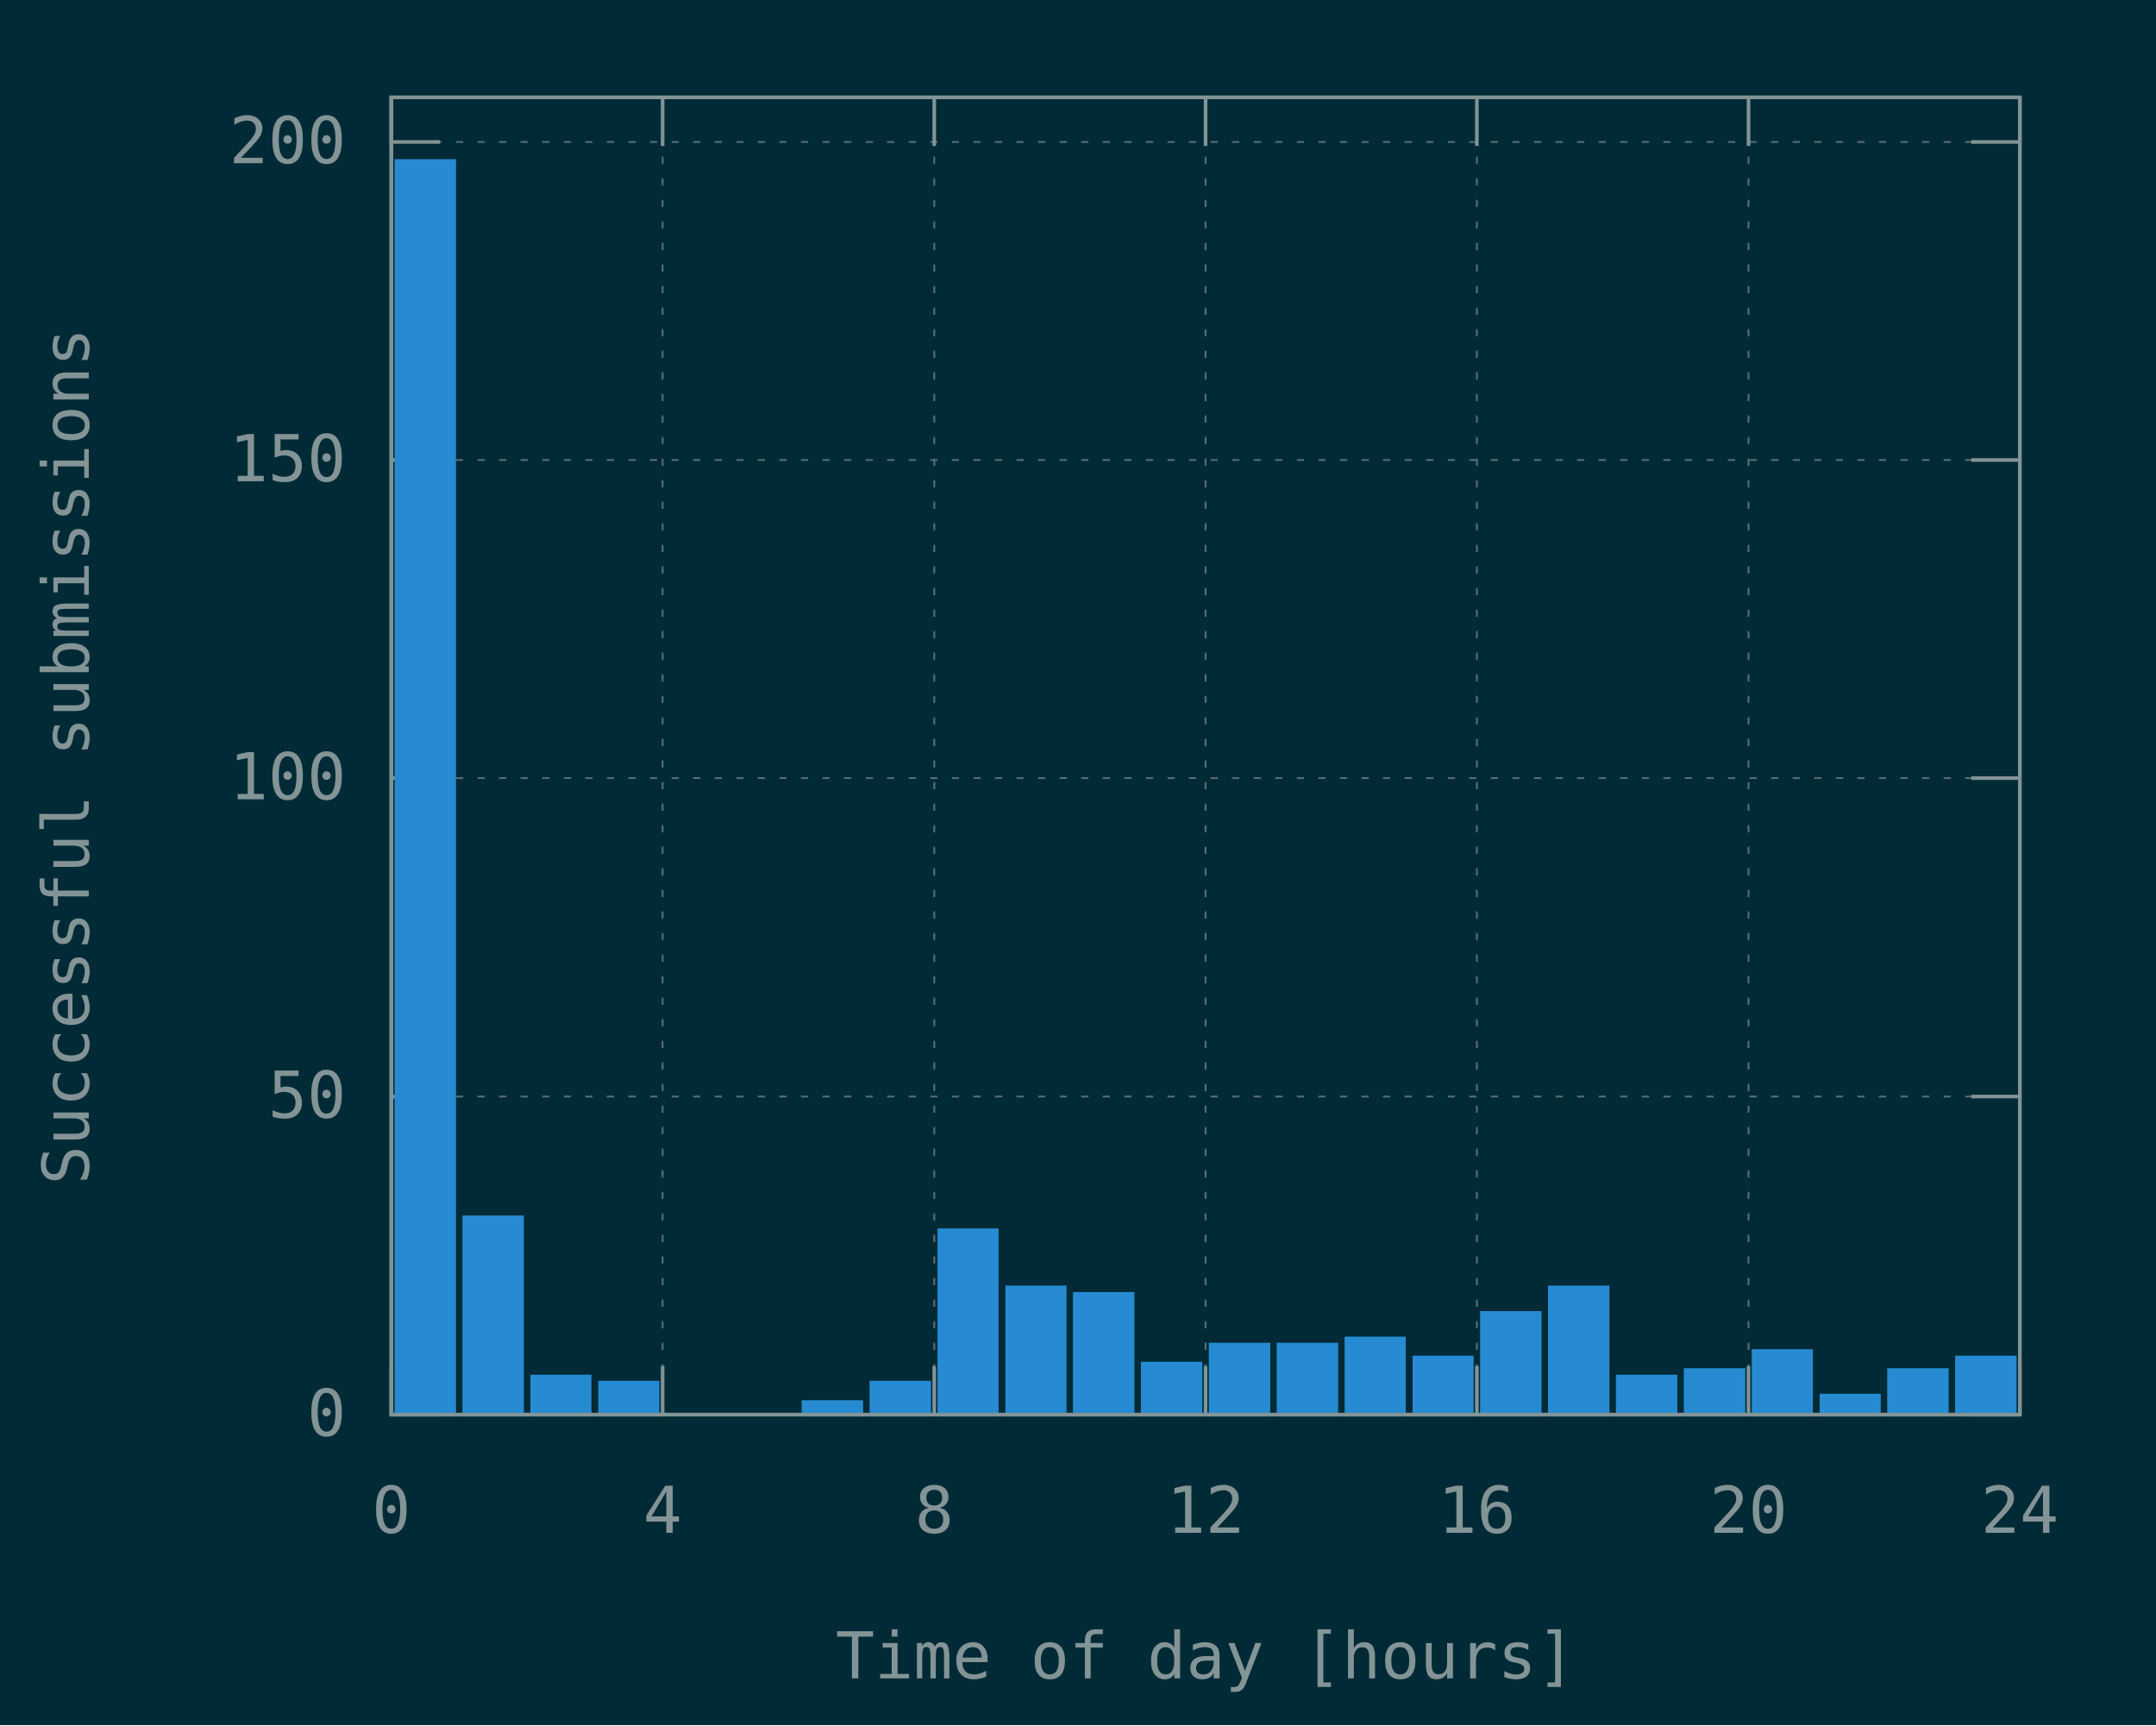
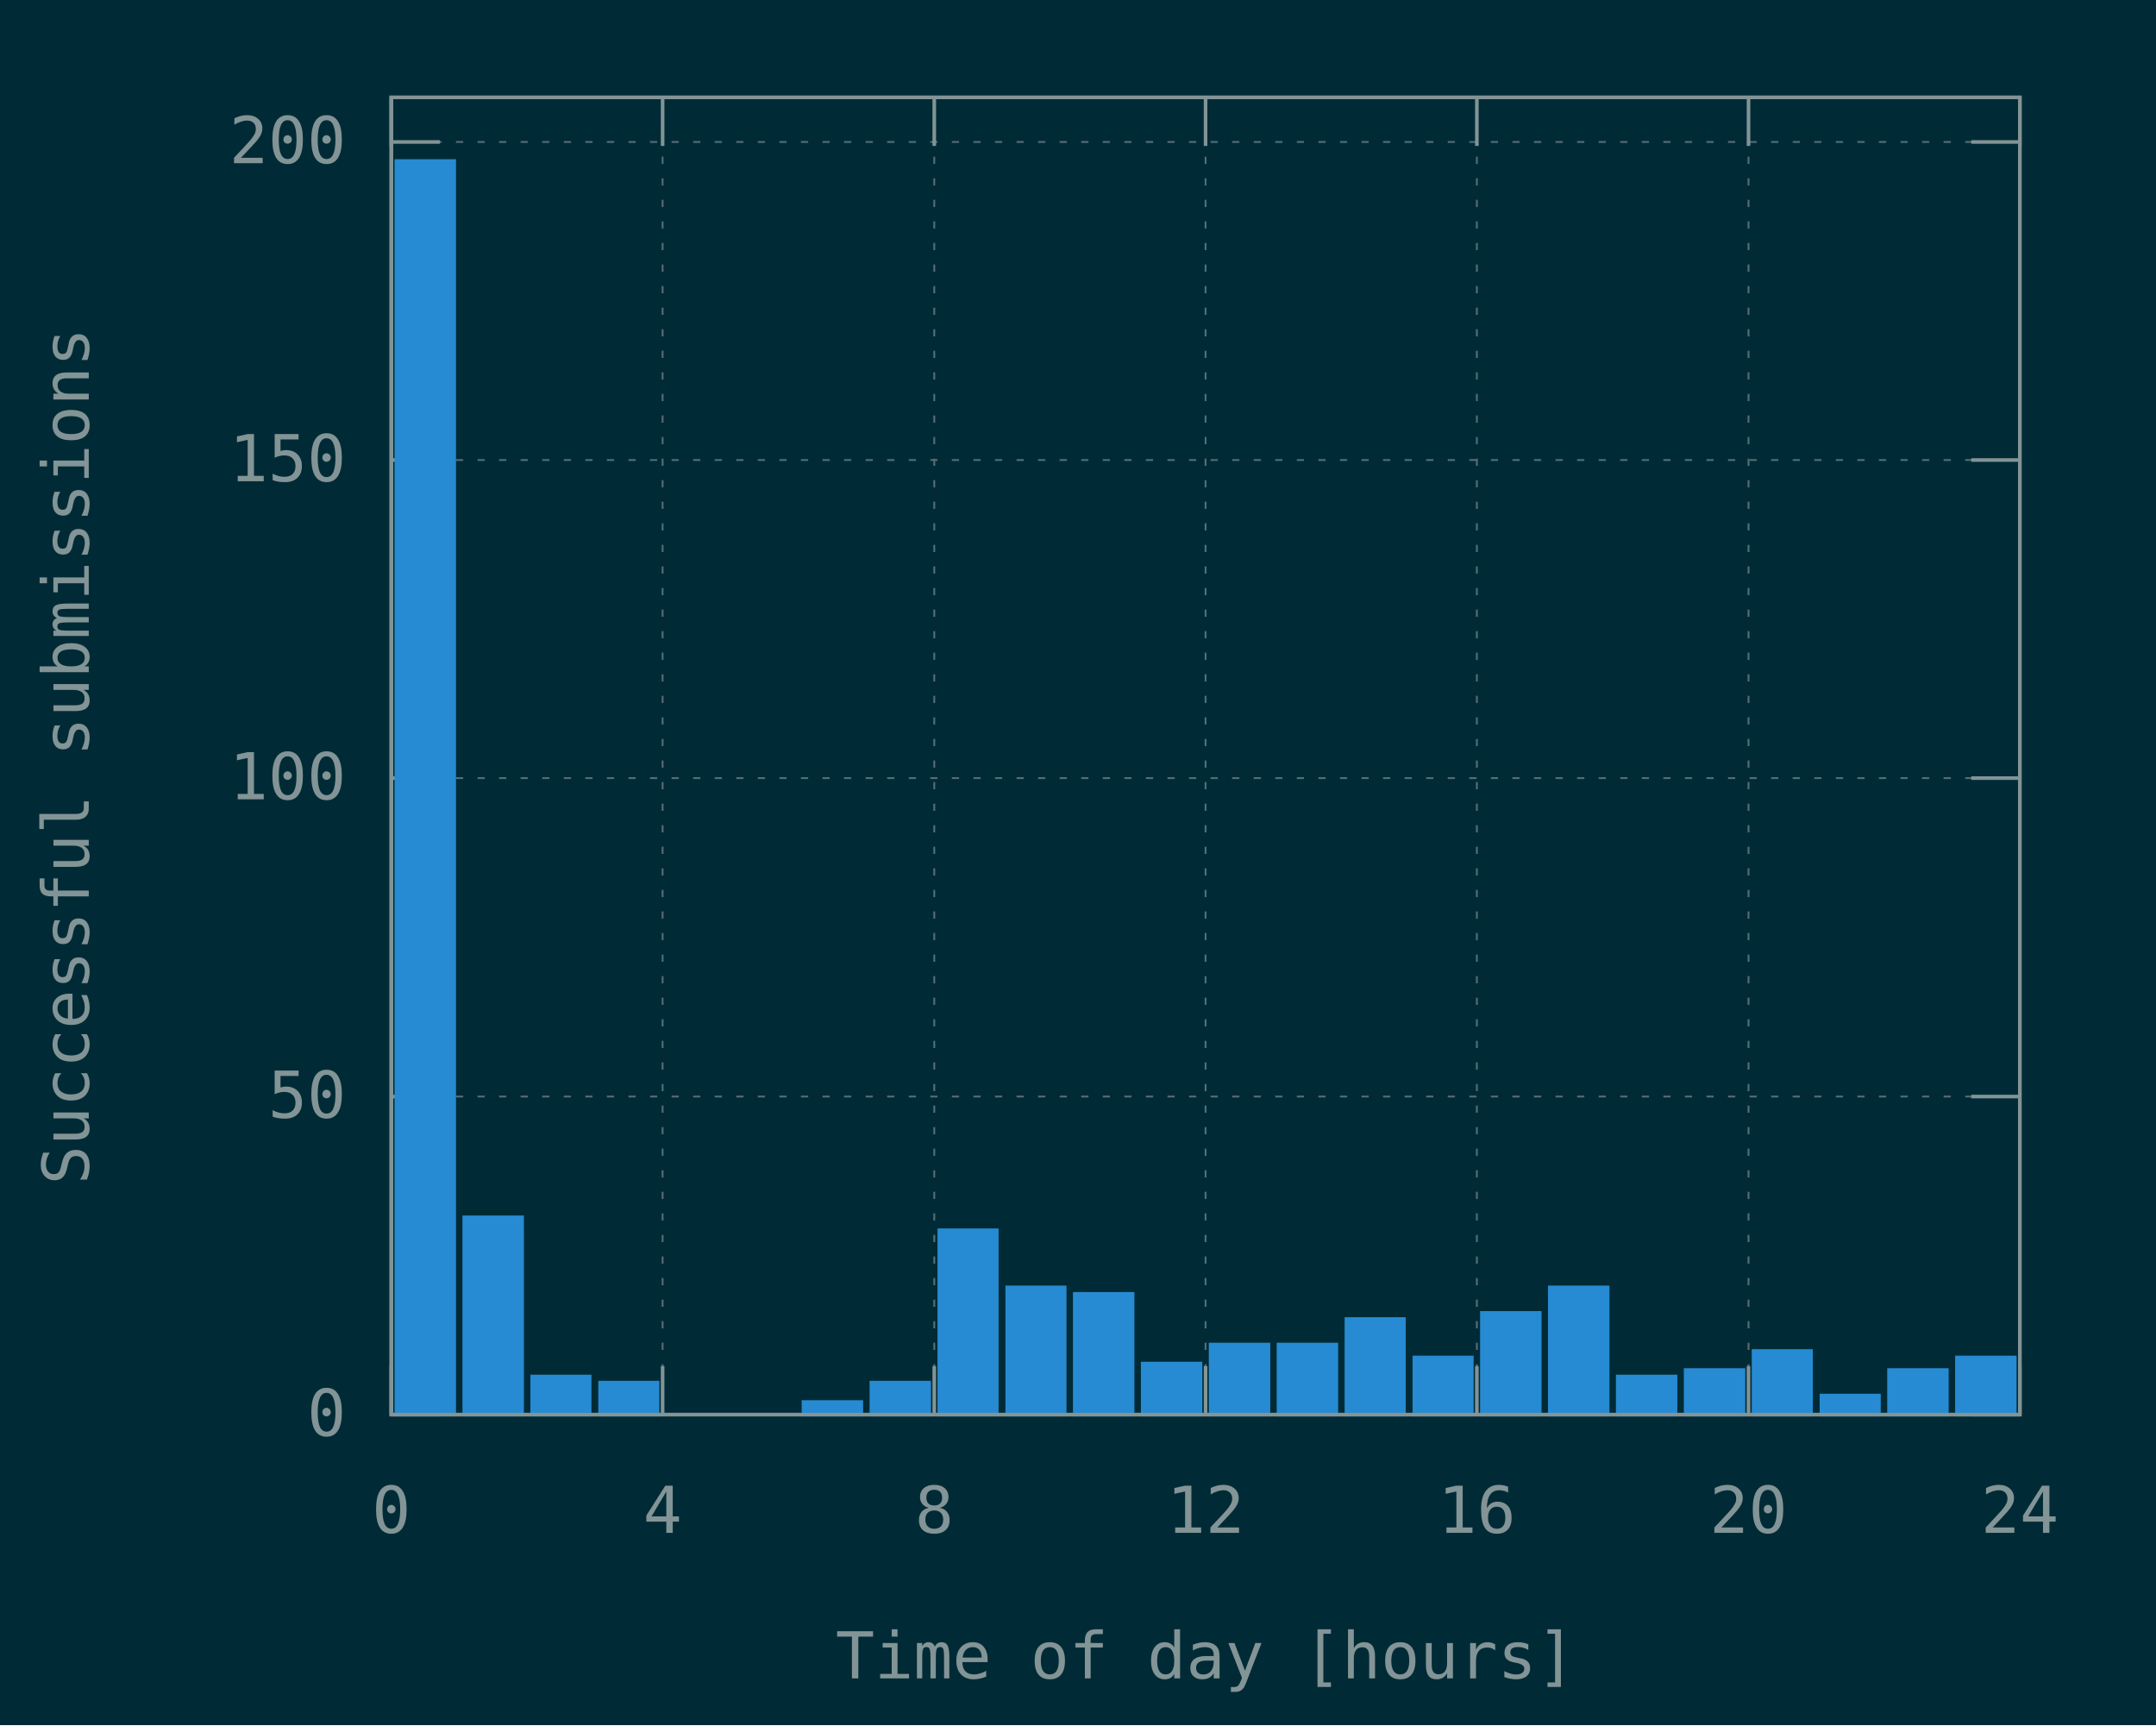
<svg xmlns="http://www.w3.org/2000/svg" xmlns:xlink="http://www.w3.org/1999/xlink" width="600" height="480" viewBox="0 0 600 480">
  <g id="gnuplot_canvas">
    <rect x="0" y="0" width="600" height="480" fill="#002b36" />
    <defs>
      <circle id="gpDot" r="0.5" stroke-width="0.5" stroke="currentColor" />
      <path id="gpPt0" stroke-width="0.148" stroke="currentColor" d="M-1,0 h2 M0,-1 v2" />
      <path id="gpPt1" stroke-width="0.148" stroke="currentColor" d="M-1,-1 L1,1 M1,-1 L-1,1" />
      <path id="gpPt2" stroke-width="0.148" stroke="currentColor" d="M-1,0 L1,0 M0,-1 L0,1 M-1,-1 L1,1 M-1,1 L1,-1" />
      <rect id="gpPt3" stroke-width="0.148" stroke="currentColor" x="-1" y="-1" width="2" height="2" />
      <rect id="gpPt4" stroke-width="0.148" stroke="currentColor" fill="currentColor" x="-1" y="-1" width="2" height="2" />
      <circle id="gpPt5" stroke-width="0.148" stroke="currentColor" cx="0" cy="0" r="1" />
      <use xlink:href="#gpPt5" id="gpPt6" fill="currentColor" stroke="none" />
      <path id="gpPt7" stroke-width="0.148" stroke="currentColor" d="M0,-1.33 L-1.33,0.67 L1.33,0.67 z" />
      <use xlink:href="#gpPt7" id="gpPt8" fill="currentColor" stroke="none" />
      <use xlink:href="#gpPt7" id="gpPt9" stroke="currentColor" transform="rotate(180)" />
      <use xlink:href="#gpPt9" id="gpPt10" fill="currentColor" stroke="none" />
      <use xlink:href="#gpPt3" id="gpPt11" stroke="currentColor" transform="rotate(45)" />
      <use xlink:href="#gpPt11" id="gpPt12" fill="currentColor" stroke="none" />
      <path id="gpPt13" stroke-width="0.148" stroke="currentColor" d="M0,1.330 L1.265,0.411 L0.782,-1.067 L-0.782,-1.076 L-1.265,0.411 z" />
      <use xlink:href="#gpPt13" id="gpPt14" fill="currentColor" stroke="none" />
      <filter id="textbox" filterUnits="objectBoundingBox" x="0" y="0" height="1" width="1">
        <feFlood flood-color="#002B36" flood-opacity="1" result="bgnd" />
        <feComposite in="SourceGraphic" in2="bgnd" operator="atop" />
      </filter>
      <filter id="greybox" filterUnits="objectBoundingBox" x="0" y="0" height="1" width="1">
        <feFlood flood-color="lightgrey" flood-opacity="1" result="grey" />
        <feComposite in="SourceGraphic" in2="grey" operator="atop" />
      </filter>
    </defs>
    <g fill="none" color="#002B36" stroke="currentColor" stroke-width="1.00" stroke-linecap="butt" stroke-linejoin="miter">
</g>
    <g fill="none" color="black" stroke="currentColor" stroke-width="1.00" stroke-linecap="butt" stroke-linejoin="miter">
</g>
    <g fill="none" color="black" stroke="rgb(131, 148, 150)" stroke-width="0.50" stroke-linecap="butt" stroke-linejoin="miter">
</g>
    <g fill="none" color="gray" stroke="currentColor" stroke-width="0.50" stroke-linecap="butt" stroke-linejoin="miter">
      <path stroke="rgb( 88, 110, 117)" stroke-dasharray="2,4" class="gridline" d="M108.9,393.6 L562.1,393.6  " />
    </g>
    <g fill="none" color="gray" stroke="rgb( 88, 110, 117)" stroke-width="1.00" stroke-linecap="butt" stroke-linejoin="miter">
</g>
    <g fill="none" color="black" stroke="currentColor" stroke-width="1.00" stroke-linecap="butt" stroke-linejoin="miter">
      <path stroke="rgb(131, 148, 150)" d="M108.9,393.6 L122.4,393.6 M562.1,393.6 L548.6,393.6  " />
      <g transform="translate(96.3,399.5)" stroke="none" fill="rgb(131,148,150)" font-family="Inconsolata" font-size="18.00" text-anchor="end">
        <text>
          <tspan font-family="Inconsolata"> 0</tspan>
        </text>
      </g>
    </g>
    <g fill="none" color="black" stroke="currentColor" stroke-width="1.00" stroke-linecap="butt" stroke-linejoin="miter">
</g>
    <g fill="none" color="black" stroke="rgb(131, 148, 150)" stroke-width="0.50" stroke-linecap="butt" stroke-linejoin="miter">
</g>
    <g fill="none" color="gray" stroke="currentColor" stroke-width="0.50" stroke-linecap="butt" stroke-linejoin="miter">
      <path stroke="rgb( 88, 110, 117)" stroke-dasharray="2,4" class="gridline" d="M108.9,305.1 L562.1,305.1  " />
    </g>
    <g fill="none" color="gray" stroke="rgb( 88, 110, 117)" stroke-width="1.00" stroke-linecap="butt" stroke-linejoin="miter">
</g>
    <g fill="none" color="black" stroke="currentColor" stroke-width="1.00" stroke-linecap="butt" stroke-linejoin="miter">
      <path stroke="rgb(131, 148, 150)" d="M108.9,305.1 L122.4,305.1 M562.1,305.1 L548.6,305.1  " />
      <g transform="translate(96.3,311.0)" stroke="none" fill="rgb(131,148,150)" font-family="Inconsolata" font-size="18.00" text-anchor="end">
        <text>
          <tspan font-family="Inconsolata"> 50</tspan>
        </text>
      </g>
    </g>
    <g fill="none" color="black" stroke="currentColor" stroke-width="1.00" stroke-linecap="butt" stroke-linejoin="miter">
</g>
    <g fill="none" color="black" stroke="rgb(131, 148, 150)" stroke-width="0.50" stroke-linecap="butt" stroke-linejoin="miter">
</g>
    <g fill="none" color="gray" stroke="currentColor" stroke-width="0.50" stroke-linecap="butt" stroke-linejoin="miter">
      <path stroke="rgb( 88, 110, 117)" stroke-dasharray="2,4" class="gridline" d="M108.9,216.5 L562.1,216.5  " />
    </g>
    <g fill="none" color="gray" stroke="rgb( 88, 110, 117)" stroke-width="1.00" stroke-linecap="butt" stroke-linejoin="miter">
</g>
    <g fill="none" color="black" stroke="currentColor" stroke-width="1.00" stroke-linecap="butt" stroke-linejoin="miter">
      <path stroke="rgb(131, 148, 150)" d="M108.9,216.5 L122.4,216.5 M562.1,216.5 L548.6,216.5  " />
      <g transform="translate(96.3,222.4)" stroke="none" fill="rgb(131,148,150)" font-family="Inconsolata" font-size="18.00" text-anchor="end">
        <text>
          <tspan font-family="Inconsolata"> 100</tspan>
        </text>
      </g>
    </g>
    <g fill="none" color="black" stroke="currentColor" stroke-width="1.00" stroke-linecap="butt" stroke-linejoin="miter">
</g>
    <g fill="none" color="black" stroke="rgb(131, 148, 150)" stroke-width="0.50" stroke-linecap="butt" stroke-linejoin="miter">
</g>
    <g fill="none" color="gray" stroke="currentColor" stroke-width="0.50" stroke-linecap="butt" stroke-linejoin="miter">
      <path stroke="rgb( 88, 110, 117)" stroke-dasharray="2,4" class="gridline" d="M108.9,128.0 L562.1,128.0  " />
    </g>
    <g fill="none" color="gray" stroke="rgb( 88, 110, 117)" stroke-width="1.00" stroke-linecap="butt" stroke-linejoin="miter">
</g>
    <g fill="none" color="black" stroke="currentColor" stroke-width="1.00" stroke-linecap="butt" stroke-linejoin="miter">
      <path stroke="rgb(131, 148, 150)" d="M108.9,128.0 L122.4,128.0 M562.1,128.0 L548.6,128.0  " />
      <g transform="translate(96.3,133.9)" stroke="none" fill="rgb(131,148,150)" font-family="Inconsolata" font-size="18.00" text-anchor="end">
        <text>
          <tspan font-family="Inconsolata"> 150</tspan>
        </text>
      </g>
    </g>
    <g fill="none" color="black" stroke="currentColor" stroke-width="1.00" stroke-linecap="butt" stroke-linejoin="miter">
</g>
    <g fill="none" color="black" stroke="rgb(131, 148, 150)" stroke-width="0.50" stroke-linecap="butt" stroke-linejoin="miter">
</g>
    <g fill="none" color="gray" stroke="currentColor" stroke-width="0.50" stroke-linecap="butt" stroke-linejoin="miter">
      <path stroke="rgb( 88, 110, 117)" stroke-dasharray="2,4" class="gridline" d="M108.9,39.5 L562.1,39.5  " />
    </g>
    <g fill="none" color="gray" stroke="rgb( 88, 110, 117)" stroke-width="1.00" stroke-linecap="butt" stroke-linejoin="miter">
</g>
    <g fill="none" color="black" stroke="currentColor" stroke-width="1.00" stroke-linecap="butt" stroke-linejoin="miter">
      <path stroke="rgb(131, 148, 150)" d="M108.9,39.5 L122.4,39.5 M562.1,39.5 L548.6,39.5  " />
      <g transform="translate(96.3,45.4)" stroke="none" fill="rgb(131,148,150)" font-family="Inconsolata" font-size="18.00" text-anchor="end">
        <text>
          <tspan font-family="Inconsolata"> 200</tspan>
        </text>
      </g>
    </g>
    <g fill="none" color="black" stroke="currentColor" stroke-width="1.00" stroke-linecap="butt" stroke-linejoin="miter">
</g>
    <g fill="none" color="black" stroke="rgb(131, 148, 150)" stroke-width="0.50" stroke-linecap="butt" stroke-linejoin="miter">
</g>
    <g fill="none" color="gray" stroke="currentColor" stroke-width="0.50" stroke-linecap="butt" stroke-linejoin="miter">
      <path stroke="rgb( 88, 110, 117)" stroke-dasharray="2,4" class="gridline" d="M108.9,393.6 L108.9,27.1  " />
    </g>
    <g fill="none" color="gray" stroke="rgb( 88, 110, 117)" stroke-width="1.00" stroke-linecap="butt" stroke-linejoin="miter">
</g>
    <g fill="none" color="black" stroke="currentColor" stroke-width="1.00" stroke-linecap="butt" stroke-linejoin="miter">
      <path stroke="rgb(131, 148, 150)" d="M108.9,393.6 L108.9,380.1 M108.9,27.1 L108.9,40.6  " />
      <g transform="translate(108.9,426.5)" stroke="none" fill="rgb(131,148,150)" font-family="Inconsolata" font-size="18.00" text-anchor="middle">
        <text>
          <tspan font-family="Inconsolata"> 0</tspan>
        </text>
      </g>
    </g>
    <g fill="none" color="black" stroke="currentColor" stroke-width="1.00" stroke-linecap="butt" stroke-linejoin="miter">
</g>
    <g fill="none" color="black" stroke="rgb(131, 148, 150)" stroke-width="0.50" stroke-linecap="butt" stroke-linejoin="miter">
</g>
    <g fill="none" color="gray" stroke="currentColor" stroke-width="0.50" stroke-linecap="butt" stroke-linejoin="miter">
      <path stroke="rgb( 88, 110, 117)" stroke-dasharray="2,4" class="gridline" d="M184.4,393.6 L184.4,27.1  " />
    </g>
    <g fill="none" color="gray" stroke="rgb( 88, 110, 117)" stroke-width="1.00" stroke-linecap="butt" stroke-linejoin="miter">
</g>
    <g fill="none" color="black" stroke="currentColor" stroke-width="1.00" stroke-linecap="butt" stroke-linejoin="miter">
      <path stroke="rgb(131, 148, 150)" d="M184.4,393.6 L184.4,380.1 M184.4,27.1 L184.4,40.6  " />
      <g transform="translate(184.4,426.5)" stroke="none" fill="rgb(131,148,150)" font-family="Inconsolata" font-size="18.00" text-anchor="middle">
        <text>
          <tspan font-family="Inconsolata"> 4</tspan>
        </text>
      </g>
    </g>
    <g fill="none" color="black" stroke="currentColor" stroke-width="1.00" stroke-linecap="butt" stroke-linejoin="miter">
</g>
    <g fill="none" color="black" stroke="rgb(131, 148, 150)" stroke-width="0.50" stroke-linecap="butt" stroke-linejoin="miter">
</g>
    <g fill="none" color="gray" stroke="currentColor" stroke-width="0.50" stroke-linecap="butt" stroke-linejoin="miter">
      <path stroke="rgb( 88, 110, 117)" stroke-dasharray="2,4" class="gridline" d="M260.0,393.6 L260.0,27.1  " />
    </g>
    <g fill="none" color="gray" stroke="rgb( 88, 110, 117)" stroke-width="1.00" stroke-linecap="butt" stroke-linejoin="miter">
</g>
    <g fill="none" color="black" stroke="currentColor" stroke-width="1.00" stroke-linecap="butt" stroke-linejoin="miter">
      <path stroke="rgb(131, 148, 150)" d="M260.0,393.6 L260.0,380.1 M260.0,27.1 L260.0,40.6  " />
      <g transform="translate(260.0,426.5)" stroke="none" fill="rgb(131,148,150)" font-family="Inconsolata" font-size="18.00" text-anchor="middle">
        <text>
          <tspan font-family="Inconsolata"> 8</tspan>
        </text>
      </g>
    </g>
    <g fill="none" color="black" stroke="currentColor" stroke-width="1.00" stroke-linecap="butt" stroke-linejoin="miter">
</g>
    <g fill="none" color="black" stroke="rgb(131, 148, 150)" stroke-width="0.50" stroke-linecap="butt" stroke-linejoin="miter">
</g>
    <g fill="none" color="gray" stroke="currentColor" stroke-width="0.50" stroke-linecap="butt" stroke-linejoin="miter">
      <path stroke="rgb( 88, 110, 117)" stroke-dasharray="2,4" class="gridline" d="M335.5,393.6 L335.5,27.1  " />
    </g>
    <g fill="none" color="gray" stroke="rgb( 88, 110, 117)" stroke-width="1.00" stroke-linecap="butt" stroke-linejoin="miter">
</g>
    <g fill="none" color="black" stroke="currentColor" stroke-width="1.00" stroke-linecap="butt" stroke-linejoin="miter">
      <path stroke="rgb(131, 148, 150)" d="M335.5,393.6 L335.5,380.1 M335.5,27.1 L335.5,40.6  " />
      <g transform="translate(335.5,426.5)" stroke="none" fill="rgb(131,148,150)" font-family="Inconsolata" font-size="18.00" text-anchor="middle">
        <text>
          <tspan font-family="Inconsolata"> 12</tspan>
        </text>
      </g>
    </g>
    <g fill="none" color="black" stroke="currentColor" stroke-width="1.00" stroke-linecap="butt" stroke-linejoin="miter">
</g>
    <g fill="none" color="black" stroke="rgb(131, 148, 150)" stroke-width="0.50" stroke-linecap="butt" stroke-linejoin="miter">
</g>
    <g fill="none" color="gray" stroke="currentColor" stroke-width="0.50" stroke-linecap="butt" stroke-linejoin="miter">
      <path stroke="rgb( 88, 110, 117)" stroke-dasharray="2,4" class="gridline" d="M411.0,393.6 L411.0,27.1  " />
    </g>
    <g fill="none" color="gray" stroke="rgb( 88, 110, 117)" stroke-width="1.00" stroke-linecap="butt" stroke-linejoin="miter">
</g>
    <g fill="none" color="black" stroke="currentColor" stroke-width="1.00" stroke-linecap="butt" stroke-linejoin="miter">
      <path stroke="rgb(131, 148, 150)" d="M411.0,393.6 L411.0,380.1 M411.0,27.1 L411.0,40.6  " />
      <g transform="translate(411.0,426.5)" stroke="none" fill="rgb(131,148,150)" font-family="Inconsolata" font-size="18.00" text-anchor="middle">
        <text>
          <tspan font-family="Inconsolata"> 16</tspan>
        </text>
      </g>
    </g>
    <g fill="none" color="black" stroke="currentColor" stroke-width="1.00" stroke-linecap="butt" stroke-linejoin="miter">
</g>
    <g fill="none" color="black" stroke="rgb(131, 148, 150)" stroke-width="0.50" stroke-linecap="butt" stroke-linejoin="miter">
</g>
    <g fill="none" color="gray" stroke="currentColor" stroke-width="0.50" stroke-linecap="butt" stroke-linejoin="miter">
      <path stroke="rgb( 88, 110, 117)" stroke-dasharray="2,4" class="gridline" d="M486.6,393.6 L486.6,40.6 L486.6,27.1  " />
    </g>
    <g fill="none" color="gray" stroke="rgb( 88, 110, 117)" stroke-width="1.00" stroke-linecap="butt" stroke-linejoin="miter">
</g>
    <g fill="none" color="black" stroke="currentColor" stroke-width="1.00" stroke-linecap="butt" stroke-linejoin="miter">
      <path stroke="rgb(131, 148, 150)" d="M486.6,393.6 L486.6,380.1 M486.6,27.1 L486.6,40.6  " />
      <g transform="translate(486.6,426.5)" stroke="none" fill="rgb(131,148,150)" font-family="Inconsolata" font-size="18.00" text-anchor="middle">
        <text>
          <tspan font-family="Inconsolata"> 20</tspan>
        </text>
      </g>
    </g>
    <g fill="none" color="black" stroke="currentColor" stroke-width="1.00" stroke-linecap="butt" stroke-linejoin="miter">
</g>
    <g fill="none" color="black" stroke="rgb(131, 148, 150)" stroke-width="0.50" stroke-linecap="butt" stroke-linejoin="miter">
</g>
    <g fill="none" color="gray" stroke="currentColor" stroke-width="0.50" stroke-linecap="butt" stroke-linejoin="miter">
      <path stroke="rgb( 88, 110, 117)" stroke-dasharray="2,4" class="gridline" d="M562.1,393.6 L562.1,27.1  " />
    </g>
    <g fill="none" color="gray" stroke="rgb( 88, 110, 117)" stroke-width="1.00" stroke-linecap="butt" stroke-linejoin="miter">
</g>
    <g fill="none" color="black" stroke="currentColor" stroke-width="1.00" stroke-linecap="butt" stroke-linejoin="miter">
      <path stroke="rgb(131, 148, 150)" d="M562.1,393.6 L562.1,380.1 M562.1,27.1 L562.1,40.6  " />
      <g transform="translate(562.1,426.5)" stroke="none" fill="rgb(131,148,150)" font-family="Inconsolata" font-size="18.00" text-anchor="middle">
        <text>
          <tspan font-family="Inconsolata"> 24</tspan>
        </text>
      </g>
    </g>
    <g fill="none" color="black" stroke="currentColor" stroke-width="1.00" stroke-linecap="butt" stroke-linejoin="miter">
</g>
    <g fill="none" color="black" stroke="currentColor" stroke-width="1.00" stroke-linecap="butt" stroke-linejoin="miter">
      <path stroke="rgb(131, 148, 150)" d="M108.9,27.1 L108.9,393.6 L562.1,393.6 L562.1,27.1 L108.9,27.1 Z  " />
    </g>
    <g fill="none" color="black" stroke="currentColor" stroke-width="1.00" stroke-linecap="butt" stroke-linejoin="miter">
      <g transform="translate(24.7,210.4) rotate(270)" stroke="none" fill="rgb(131,148,150)" font-family="Inconsolata" font-size="18.00" text-anchor="middle">
        <text>
          <tspan font-family="Inconsolata">Successful submissions</tspan>
        </text>
      </g>
    </g>
    <g fill="none" color="black" stroke="currentColor" stroke-width="1.00" stroke-linecap="butt" stroke-linejoin="miter">
      <g transform="translate(335.5,467.0)" stroke="none" fill="rgb(131,148,150)" font-family="Inconsolata" font-size="18.00" text-anchor="middle">
        <text>
          <tspan font-family="Inconsolata">Time of day [hours]</tspan>
        </text>
      </g>
    </g>
    <g fill="none" color="black" stroke="currentColor" stroke-width="1.00" stroke-linecap="butt" stroke-linejoin="miter">
</g>
    <g id="gnuplot_plot_1">
      <g fill="none" color="black" stroke="currentColor" stroke-width="1.00" stroke-linecap="butt" stroke-linejoin="miter">
        <g stroke="none" shape-rendering="crispEdges">
          <polygon fill="rgb( 38, 139, 210)" points="110.3,393.6 126.5,393.6 126.5,44.7 110.3,44.7 " />
        </g>
        <path stroke="rgb( 38, 139, 210)" d="M110.3,393.6 L110.3,44.8 L126.4,44.8 L126.4,393.6 L110.3,393.6 Z  " />
        <g stroke="none" shape-rendering="crispEdges">
          <polygon fill="rgb( 38, 139, 210)" points="129.2,393.6 145.4,393.6 145.4,338.6 129.2,338.6 " />
        </g>
        <path stroke="rgb( 38, 139, 210)" d="M129.2,393.6 L129.2,338.7 L145.3,338.7 L145.3,393.6 L129.2,393.6 Z  " />
        <g stroke="none" shape-rendering="crispEdges">
          <polygon fill="rgb( 38, 139, 210)" points="148.1,393.6 164.2,393.6 164.2,382.9 148.1,382.9 " />
        </g>
        <path stroke="rgb( 38, 139, 210)" d="M148.1,393.6 L148.1,383.0 L164.1,383.0 L164.1,393.6 L148.1,393.6 Z  " />
        <g stroke="none" shape-rendering="crispEdges">
          <polygon fill="rgb( 38, 139, 210)" points="167.0,393.6 183.1,393.6 183.1,384.6 167.0,384.6 " />
        </g>
        <path stroke="rgb( 38, 139, 210)" d="M167.0,393.6 L167.0,384.7 L183.0,384.7 L183.0,393.6 L167.0,393.6 Z  " />
        <g stroke="none" shape-rendering="crispEdges">
          <polygon fill="rgb( 38, 139, 210)" points="223.6,393.6 239.8,393.6 239.8,390.0 223.6,390.0 " />
        </g>
        <path stroke="rgb( 38, 139, 210)" d="M223.6,393.6 L223.6,390.1 L239.7,390.1 L239.7,393.6 L223.6,393.6 Z  " />
        <g stroke="none" shape-rendering="crispEdges">
          <polygon fill="rgb( 38, 139, 210)" points="242.5,393.6 258.7,393.6 258.7,384.6 242.5,384.6 " />
        </g>
        <path stroke="rgb( 38, 139, 210)" d="M242.5,393.6 L242.5,384.7 L258.6,384.7 L258.6,393.6 L242.5,393.6 Z  " />
        <g stroke="none" shape-rendering="crispEdges">
          <polygon fill="rgb( 38, 139, 210)" points="261.4,393.6 277.5,393.6 277.5,342.2 261.4,342.2 " />
        </g>
        <path stroke="rgb( 38, 139, 210)" d="M261.4,393.6 L261.4,342.3 L277.4,342.3 L277.4,393.6 L261.4,393.6 Z  " />
        <g stroke="none" shape-rendering="crispEdges">
          <polygon fill="rgb( 38, 139, 210)" points="280.3,393.6 296.4,393.6 296.4,358.1 280.3,358.1 " />
        </g>
        <path stroke="rgb( 38, 139, 210)" d="M280.3,393.6 L280.3,358.2 L296.3,358.2 L296.3,393.6 L280.3,393.6 Z  " />
        <g stroke="none" shape-rendering="crispEdges">
          <polygon fill="rgb( 38, 139, 210)" points="299.1,393.6 315.3,393.6 315.3,359.9 299.1,359.9 " />
        </g>
        <path stroke="rgb( 38, 139, 210)" d="M299.1,393.6 L299.1,360.0 L315.2,360.0 L315.2,393.6 L299.1,393.6 Z  " />
        <g stroke="none" shape-rendering="crispEdges">
          <polygon fill="rgb( 38, 139, 210)" points="318.0,393.6 334.2,393.6 334.2,379.3 318.0,379.3 " />
        </g>
        <path stroke="rgb( 38, 139, 210)" d="M318.0,393.6 L318.0,379.4 L334.1,379.4 L334.1,393.6 L318.0,393.6 Z  " />
        <g stroke="none" shape-rendering="crispEdges">
          <polygon fill="rgb( 38, 139, 210)" points="336.9,393.6 353.1,393.6 353.1,374.0 336.9,374.0 " />
        </g>
        <path stroke="rgb( 38, 139, 210)" d="M336.9,393.6 L336.9,374.1 L353.0,374.1 L353.0,393.6 L336.9,393.6 Z  " />
        <g stroke="none" shape-rendering="crispEdges">
          <polygon fill="rgb( 38, 139, 210)" points="355.8,393.6 372.0,393.6 372.0,374.0 355.8,374.0 " />
        </g>
        <path stroke="rgb( 38, 139, 210)" d="M355.8,393.6 L355.8,374.1 L371.9,374.1 L371.9,393.6 L355.8,393.6 Z  " />
        <g stroke="none" shape-rendering="crispEdges">
-           <polygon fill="rgb( 38, 139, 210)" points="374.7,393.6 390.8,393.6 390.8,372.3 374.7,372.3 " />
-         </g>
-         <path stroke="rgb( 38, 139, 210)" d="M374.7,393.6 L374.7,372.4 L390.7,372.4 L390.7,393.6 L374.7,393.6 Z  " />
+           <polygon fill="rgb( 38, 139, 210)" points="374.7,393.6 390.8,393.6 390.8,366.9 374.7,366.9 " />
+         </g>
+         <path stroke="rgb( 38, 139, 210)" d="M374.7,393.6 L374.7,367.0 L390.7,367.0 L390.7,393.6 L374.7,393.6 Z  " />
        <g stroke="none" shape-rendering="crispEdges">
          <polygon fill="rgb( 38, 139, 210)" points="393.6,393.6 409.7,393.6 409.7,377.6 393.6,377.6 " />
        </g>
        <path stroke="rgb( 38, 139, 210)" d="M393.6,393.6 L393.6,377.7 L409.6,377.7 L409.6,393.6 L393.6,393.6 Z  " />
        <g stroke="none" shape-rendering="crispEdges">
          <polygon fill="rgb( 38, 139, 210)" points="412.4,393.6 428.6,393.6 428.6,365.2 412.4,365.2 " />
        </g>
        <path stroke="rgb( 38, 139, 210)" d="M412.4,393.6 L412.4,365.3 L428.5,365.3 L428.5,393.6 L412.4,393.6 Z  " />
        <g stroke="none" shape-rendering="crispEdges">
          <polygon fill="rgb( 38, 139, 210)" points="431.3,393.6 447.5,393.6 447.5,358.1 431.3,358.1 " />
        </g>
        <path stroke="rgb( 38, 139, 210)" d="M431.3,393.6 L431.3,358.2 L447.4,358.2 L447.4,393.6 L431.3,393.6 Z  " />
        <g stroke="none" shape-rendering="crispEdges">
          <polygon fill="rgb( 38, 139, 210)" points="450.2,393.6 466.4,393.6 466.4,382.9 450.2,382.9 " />
        </g>
        <path stroke="rgb( 38, 139, 210)" d="M450.2,393.6 L450.2,383.0 L466.3,383.0 L466.3,393.6 L450.2,393.6 Z  " />
        <g stroke="none" shape-rendering="crispEdges">
          <polygon fill="rgb( 38, 139, 210)" points="469.1,393.6 485.3,393.6 485.3,381.1 469.1,381.1 " />
        </g>
        <path stroke="rgb( 38, 139, 210)" d="M469.1,393.6 L469.1,381.2 L485.2,381.2 L485.2,393.6 L469.1,393.6 Z  " />
        <g stroke="none" shape-rendering="crispEdges">
          <polygon fill="rgb( 38, 139, 210)" points="488.0,393.6 504.1,393.6 504.1,375.8 488.0,375.8 " />
        </g>
        <path stroke="rgb( 38, 139, 210)" d="M488.0,393.6 L488.0,375.9 L504.0,375.9 L504.0,393.6 L488.0,393.6 Z  " />
        <g stroke="none" shape-rendering="crispEdges">
          <polygon fill="rgb( 38, 139, 210)" points="506.9,393.6 523.0,393.6 523.0,388.2 506.9,388.2 " />
        </g>
        <path stroke="rgb( 38, 139, 210)" d="M506.9,393.6 L506.9,388.3 L522.9,388.3 L522.9,393.6 L506.9,393.6 Z  " />
        <g stroke="none" shape-rendering="crispEdges">
          <polygon fill="rgb( 38, 139, 210)" points="525.7,393.6 541.9,393.6 541.9,381.1 525.7,381.1 " />
        </g>
        <path stroke="rgb( 38, 139, 210)" d="M525.7,393.6 L525.7,381.2 L541.8,381.2 L541.8,393.6 L525.7,393.6 Z  " />
        <g stroke="none" shape-rendering="crispEdges">
          <polygon fill="rgb( 38, 139, 210)" points="544.6,393.6 560.8,393.6 560.8,377.6 544.6,377.6 " />
        </g>
        <path stroke="rgb( 38, 139, 210)" d="M544.6,393.6 L544.6,377.7 L560.7,377.7 L560.7,393.6 L544.6,393.6 Z  " />
      </g>
    </g>
    <g fill="none" color="#002B36" stroke="rgb( 38, 139, 210)" stroke-width="2.00" stroke-linecap="butt" stroke-linejoin="miter">
</g>
    <g fill="none" color="black" stroke="currentColor" stroke-width="2.00" stroke-linecap="butt" stroke-linejoin="miter">
</g>
    <g fill="none" color="black" stroke="black" stroke-width="1.00" stroke-linecap="butt" stroke-linejoin="miter">
</g>
    <g fill="none" color="black" stroke="currentColor" stroke-width="1.00" stroke-linecap="butt" stroke-linejoin="miter">
      <path stroke="rgb(131, 148, 150)" d="M108.9,27.1 L108.9,393.6 L562.1,393.6 L562.1,27.1 L108.9,27.1 Z  " />
    </g>
    <g fill="none" color="black" stroke="currentColor" stroke-width="1.00" stroke-linecap="butt" stroke-linejoin="miter">
</g>
  </g>
</svg>
